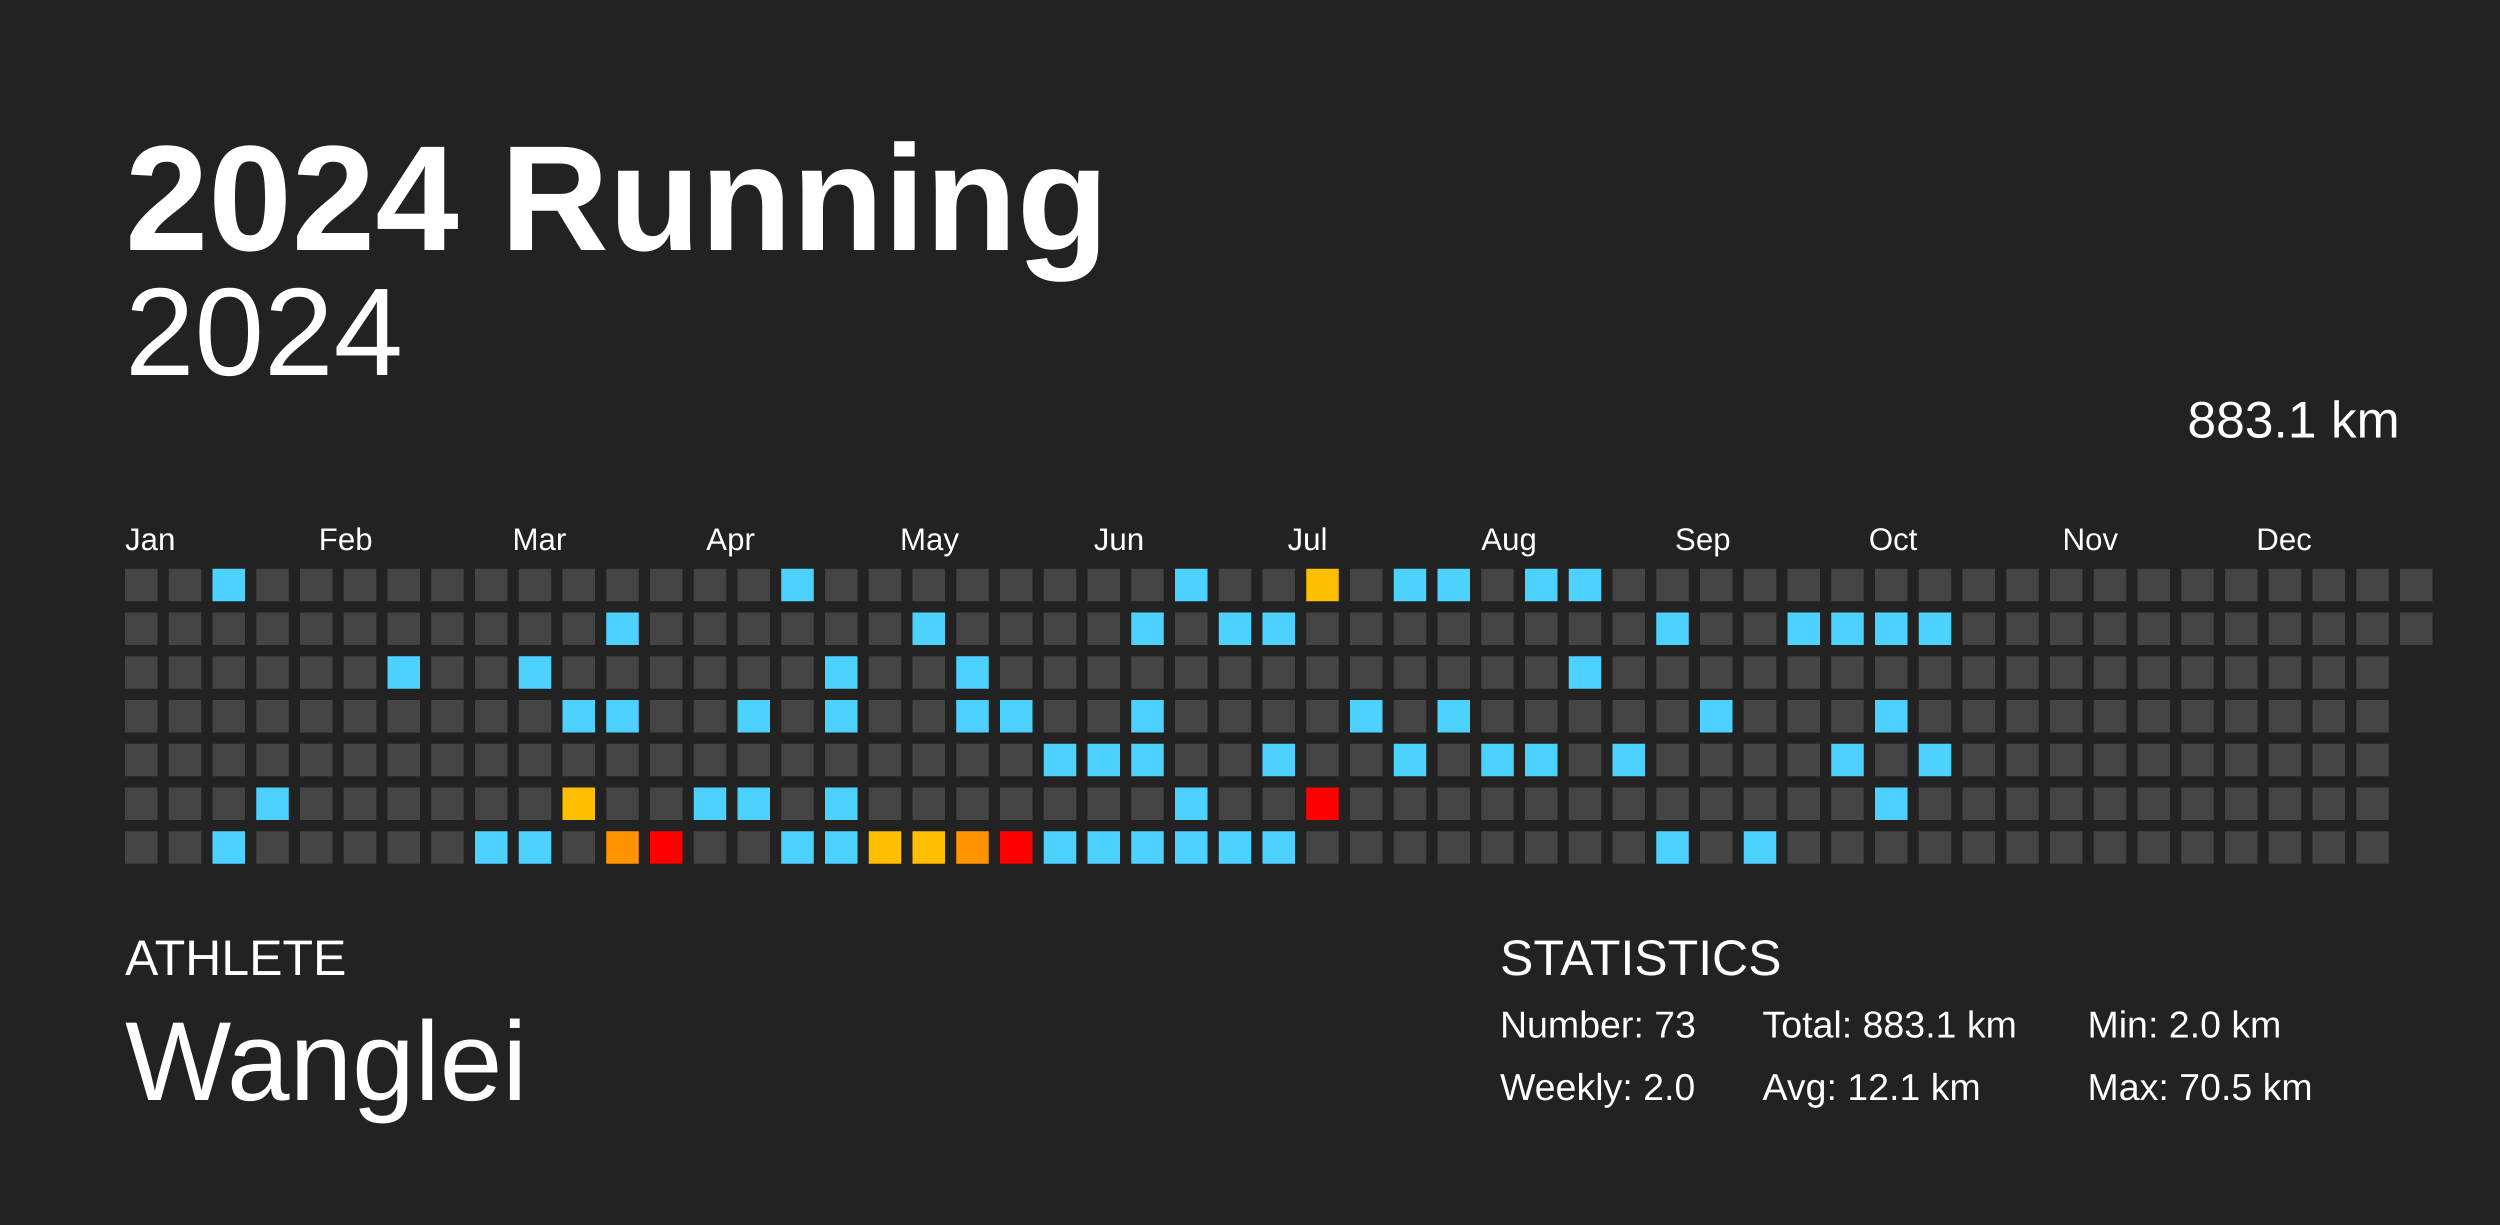
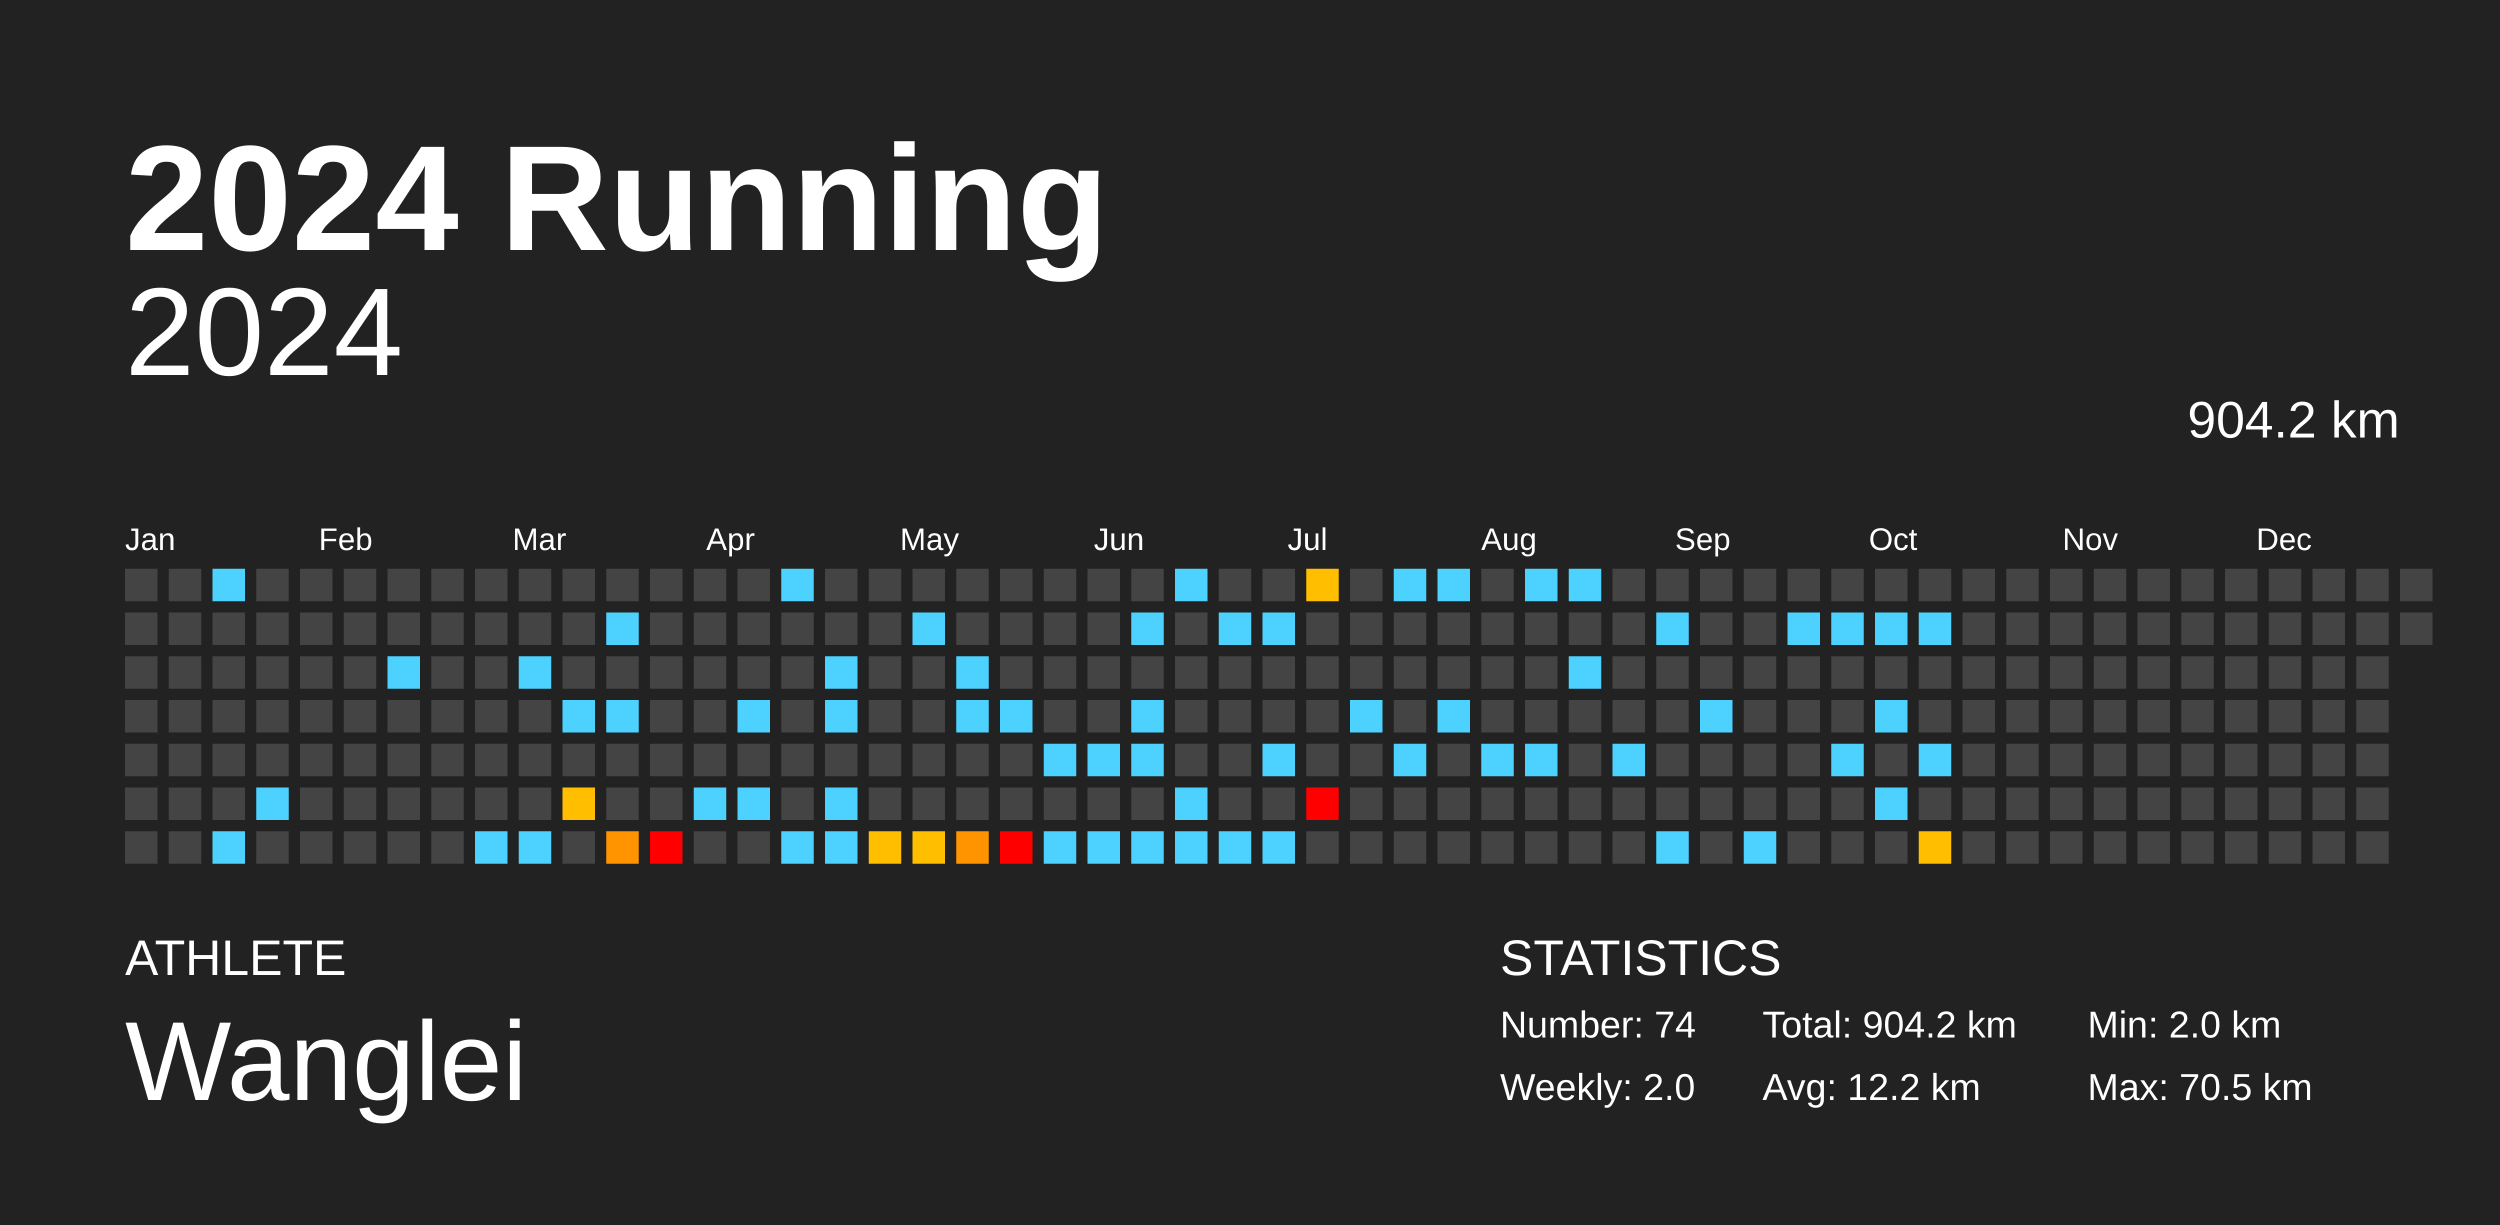
<svg xmlns="http://www.w3.org/2000/svg" baseProfile="full" height="98mm" version="1.1" viewBox="0,0,200,98" width="200mm">
  <defs />
  <rect fill="#222222" height="98" width="200" x="0" y="0" />
  <text fill="#FFFFFF" style="font-size:12px; font-family:Arial; font-weight:bold;" x="10" y="20">2024 Running</text>
  <text fill="#FFFFFF" style="font-size:4px; font-family:Arial" x="10" y="78">ATHLETE</text>
  <text fill="#FFFFFF" style="font-size:9px; font-family:Arial" x="10" y="88">Wanglei</text>
  <text fill="#FFFFFF" style="font-size:4px; font-family:Arial" x="120" y="78">STATISTICS</text>
-   <text fill="#FFFFFF" style="font-size:3px; font-family:Arial" x="120" y="83">Number: 73</text>
+   <text fill="#FFFFFF" style="font-size:3px; font-family:Arial" x="120" y="83">Number: 74</text>
  <text fill="#FFFFFF" style="font-size:3px; font-family:Arial" x="120" y="88">Weekly: 2.0</text>
-   <text fill="#FFFFFF" style="font-size:3px; font-family:Arial" x="141" y="83">Total: 883.1 km</text>
-   <text fill="#FFFFFF" style="font-size:3px; font-family:Arial" x="141" y="88">Avg: 12.1 km</text>
+   <text fill="#FFFFFF" style="font-size:3px; font-family:Arial" x="141" y="83">Total: 904.2 km</text>
+   <text fill="#FFFFFF" style="font-size:3px; font-family:Arial" x="141" y="88">Avg: 12.2 km</text>
  <text fill="#FFFFFF" style="font-size:3px; font-family:Arial" x="167" y="83">Min: 2.0 km</text>
  <text fill="#FFFFFF" style="font-size:3px; font-family:Arial" x="167" y="88">Max: 70.5 km</text>
  <text alignment-baseline="hanging" fill="#FFFFFF" style="font-size:10.0px; font-family:Arial;" x="10" y="30">2024</text>
-   <text alignment-baseline="hanging" fill="#FFFFFF" style="font-size:4.125px; font-family:Arial;" x="175" y="35">883.1 km</text>
+   <text alignment-baseline="hanging" fill="#FFFFFF" style="font-size:4.125px; font-family:Arial;" x="175" y="35">904.2 km</text>
  <text fill="#FFFFFF" style="font-size:2.5px; font-family:Arial" x="10.0" y="44">Jan</text>
  <text fill="#FFFFFF" style="font-size:2.5px; font-family:Arial" x="25.5" y="44">Feb</text>
  <text fill="#FFFFFF" style="font-size:2.5px; font-family:Arial" x="41.0" y="44">Mar</text>
  <text fill="#FFFFFF" style="font-size:2.5px; font-family:Arial" x="56.5" y="44">Apr</text>
  <text fill="#FFFFFF" style="font-size:2.5px; font-family:Arial" x="72.0" y="44">May</text>
  <text fill="#FFFFFF" style="font-size:2.5px; font-family:Arial" x="87.5" y="44">Jun</text>
  <text fill="#FFFFFF" style="font-size:2.5px; font-family:Arial" x="103.0" y="44">Jul</text>
  <text fill="#FFFFFF" style="font-size:2.5px; font-family:Arial" x="118.5" y="44">Aug</text>
  <text fill="#FFFFFF" style="font-size:2.5px; font-family:Arial" x="134.0" y="44">Sep</text>
  <text fill="#FFFFFF" style="font-size:2.5px; font-family:Arial" x="149.5" y="44">Oct</text>
  <text fill="#FFFFFF" style="font-size:2.5px; font-family:Arial" x="165.0" y="44">Nov</text>
  <text fill="#FFFFFF" style="font-size:2.5px; font-family:Arial" x="180.5" y="44">Dec</text>
  <rect fill="#444444" height="2.6" width="2.6" x="10.0" y="45.5" />
  <rect fill="#444444" height="2.6" width="2.6" x="10.0" y="49.0" />
  <rect fill="#444444" height="2.6" width="2.6" x="10.0" y="52.5" />
  <rect fill="#444444" height="2.6" width="2.6" x="10.0" y="56.0" />
  <rect fill="#444444" height="2.6" width="2.6" x="10.0" y="59.5" />
  <rect fill="#444444" height="2.6" width="2.6" x="10.0" y="63.0" />
  <rect fill="#444444" height="2.6" width="2.6" x="10.0" y="66.5" />
  <rect fill="#444444" height="2.6" width="2.6" x="13.5" y="45.5" />
  <rect fill="#444444" height="2.6" width="2.6" x="13.5" y="49.0" />
  <rect fill="#444444" height="2.6" width="2.6" x="13.5" y="52.5" />
  <rect fill="#444444" height="2.6" width="2.6" x="13.5" y="56.0" />
  <rect fill="#444444" height="2.6" width="2.6" x="13.5" y="59.5" />
  <rect fill="#444444" height="2.6" width="2.6" x="13.5" y="63.0" />
  <rect fill="#444444" height="2.6" width="2.6" x="13.5" y="66.5" />
  <rect fill="#4dd2ff" height="2.6" width="2.6" x="17.0" y="45.5" />
  <rect fill="#444444" height="2.6" width="2.6" x="17.0" y="49.0" />
  <rect fill="#444444" height="2.6" width="2.6" x="17.0" y="52.5" />
  <rect fill="#444444" height="2.6" width="2.6" x="17.0" y="56.0" />
  <rect fill="#444444" height="2.6" width="2.6" x="17.0" y="59.5" />
  <rect fill="#444444" height="2.6" width="2.6" x="17.0" y="63.0" />
  <rect fill="#4dd2ff" height="2.6" width="2.6" x="17.0" y="66.5" />
  <rect fill="#444444" height="2.6" width="2.6" x="20.5" y="45.5" />
  <rect fill="#444444" height="2.6" width="2.6" x="20.5" y="49.0" />
  <rect fill="#444444" height="2.6" width="2.6" x="20.5" y="52.5" />
  <rect fill="#444444" height="2.6" width="2.6" x="20.5" y="56.0" />
  <rect fill="#444444" height="2.6" width="2.6" x="20.5" y="59.5" />
  <rect fill="#4dd2ff" height="2.6" width="2.6" x="20.5" y="63.0" />
  <rect fill="#444444" height="2.6" width="2.6" x="20.5" y="66.5" />
  <rect fill="#444444" height="2.6" width="2.6" x="24.0" y="45.5" />
  <rect fill="#444444" height="2.6" width="2.6" x="24.0" y="49.0" />
  <rect fill="#444444" height="2.6" width="2.6" x="24.0" y="52.5" />
  <rect fill="#444444" height="2.6" width="2.6" x="24.0" y="56.0" />
  <rect fill="#444444" height="2.6" width="2.6" x="24.0" y="59.5" />
  <rect fill="#444444" height="2.6" width="2.6" x="24.0" y="63.0" />
  <rect fill="#444444" height="2.6" width="2.6" x="24.0" y="66.5" />
  <rect fill="#444444" height="2.6" width="2.6" x="27.5" y="45.5" />
  <rect fill="#444444" height="2.6" width="2.6" x="27.5" y="49.0" />
  <rect fill="#444444" height="2.6" width="2.6" x="27.5" y="52.5" />
  <rect fill="#444444" height="2.6" width="2.6" x="27.5" y="56.0" />
  <rect fill="#444444" height="2.6" width="2.6" x="27.5" y="59.5" />
  <rect fill="#444444" height="2.6" width="2.6" x="27.5" y="63.0" />
  <rect fill="#444444" height="2.6" width="2.6" x="27.5" y="66.5" />
  <rect fill="#444444" height="2.6" width="2.6" x="31.0" y="45.5" />
  <rect fill="#444444" height="2.6" width="2.6" x="31.0" y="49.0" />
  <rect fill="#4dd2ff" height="2.6" width="2.6" x="31.0" y="52.5" />
  <rect fill="#444444" height="2.6" width="2.6" x="31.0" y="56.0" />
  <rect fill="#444444" height="2.6" width="2.6" x="31.0" y="59.5" />
  <rect fill="#444444" height="2.6" width="2.6" x="31.0" y="63.0" />
  <rect fill="#444444" height="2.6" width="2.6" x="31.0" y="66.5" />
  <rect fill="#444444" height="2.6" width="2.6" x="34.5" y="45.5" />
  <rect fill="#444444" height="2.6" width="2.6" x="34.5" y="49.0" />
  <rect fill="#444444" height="2.6" width="2.6" x="34.5" y="52.5" />
  <rect fill="#444444" height="2.6" width="2.6" x="34.5" y="56.0" />
  <rect fill="#444444" height="2.6" width="2.6" x="34.5" y="59.5" />
  <rect fill="#444444" height="2.6" width="2.6" x="34.5" y="63.0" />
  <rect fill="#444444" height="2.6" width="2.6" x="34.5" y="66.5" />
  <rect fill="#444444" height="2.6" width="2.6" x="38.0" y="45.5" />
  <rect fill="#444444" height="2.6" width="2.6" x="38.0" y="49.0" />
  <rect fill="#444444" height="2.6" width="2.6" x="38.0" y="52.5" />
  <rect fill="#444444" height="2.6" width="2.6" x="38.0" y="56.0" />
  <rect fill="#444444" height="2.6" width="2.6" x="38.0" y="59.5" />
  <rect fill="#444444" height="2.6" width="2.6" x="38.0" y="63.0" />
  <rect fill="#4dd2ff" height="2.6" width="2.6" x="38.0" y="66.5" />
  <rect fill="#444444" height="2.6" width="2.6" x="41.5" y="45.5" />
  <rect fill="#444444" height="2.6" width="2.6" x="41.5" y="49.0" />
  <rect fill="#4dd2ff" height="2.6" width="2.6" x="41.5" y="52.5" />
  <rect fill="#444444" height="2.6" width="2.6" x="41.5" y="56.0" />
  <rect fill="#444444" height="2.6" width="2.6" x="41.5" y="59.5" />
  <rect fill="#444444" height="2.6" width="2.6" x="41.5" y="63.0" />
  <rect fill="#4dd2ff" height="2.6" width="2.6" x="41.5" y="66.5" />
  <rect fill="#444444" height="2.6" width="2.6" x="45.0" y="45.5" />
  <rect fill="#444444" height="2.6" width="2.6" x="45.0" y="49.0" />
  <rect fill="#444444" height="2.6" width="2.6" x="45.0" y="52.5" />
  <rect fill="#4dd2ff" height="2.6" width="2.6" x="45.0" y="56.0" />
  <rect fill="#444444" height="2.6" width="2.6" x="45.0" y="59.5" />
  <rect fill="#ffbe00" height="2.6" width="2.6" x="45.0" y="63.0" />
  <rect fill="#444444" height="2.6" width="2.6" x="45.0" y="66.5" />
  <rect fill="#444444" height="2.6" width="2.6" x="48.5" y="45.5" />
  <rect fill="#4dd2ff" height="2.6" width="2.6" x="48.5" y="49.0" />
  <rect fill="#444444" height="2.6" width="2.6" x="48.5" y="52.5" />
  <rect fill="#4dd2ff" height="2.6" width="2.6" x="48.5" y="56.0" />
  <rect fill="#444444" height="2.6" width="2.6" x="48.5" y="59.5" />
  <rect fill="#444444" height="2.6" width="2.6" x="48.5" y="63.0" />
  <rect fill="#ff9400" height="2.6" width="2.6" x="48.5" y="66.5" />
  <rect fill="#444444" height="2.6" width="2.6" x="52.0" y="45.5" />
  <rect fill="#444444" height="2.6" width="2.6" x="52.0" y="49.0" />
  <rect fill="#444444" height="2.6" width="2.6" x="52.0" y="52.5" />
  <rect fill="#444444" height="2.6" width="2.6" x="52.0" y="56.0" />
  <rect fill="#444444" height="2.6" width="2.6" x="52.0" y="59.5" />
  <rect fill="#444444" height="2.6" width="2.6" x="52.0" y="63.0" />
  <rect fill="red" height="2.6" width="2.6" x="52.0" y="66.5" />
  <rect fill="#444444" height="2.6" width="2.6" x="55.5" y="45.5" />
  <rect fill="#444444" height="2.6" width="2.6" x="55.5" y="49.0" />
  <rect fill="#444444" height="2.6" width="2.6" x="55.5" y="52.5" />
  <rect fill="#444444" height="2.6" width="2.6" x="55.5" y="56.0" />
  <rect fill="#444444" height="2.6" width="2.6" x="55.5" y="59.5" />
  <rect fill="#4dd2ff" height="2.6" width="2.6" x="55.5" y="63.0" />
  <rect fill="#444444" height="2.6" width="2.6" x="55.5" y="66.5" />
  <rect fill="#444444" height="2.6" width="2.6" x="59.0" y="45.5" />
  <rect fill="#444444" height="2.6" width="2.6" x="59.0" y="49.0" />
  <rect fill="#444444" height="2.6" width="2.6" x="59.0" y="52.5" />
  <rect fill="#4dd2ff" height="2.6" width="2.6" x="59.0" y="56.0" />
  <rect fill="#444444" height="2.6" width="2.6" x="59.0" y="59.5" />
  <rect fill="#4dd2ff" height="2.6" width="2.6" x="59.0" y="63.0" />
  <rect fill="#444444" height="2.6" width="2.6" x="59.0" y="66.5" />
  <rect fill="#4dd2ff" height="2.6" width="2.6" x="62.5" y="45.5" />
  <rect fill="#444444" height="2.6" width="2.6" x="62.5" y="49.0" />
  <rect fill="#444444" height="2.6" width="2.6" x="62.5" y="52.5" />
  <rect fill="#444444" height="2.6" width="2.6" x="62.5" y="56.0" />
  <rect fill="#444444" height="2.6" width="2.6" x="62.5" y="59.5" />
  <rect fill="#444444" height="2.6" width="2.6" x="62.5" y="63.0" />
  <rect fill="#4dd2ff" height="2.6" width="2.6" x="62.5" y="66.5" />
  <rect fill="#444444" height="2.6" width="2.6" x="66.0" y="45.5" />
  <rect fill="#444444" height="2.6" width="2.6" x="66.0" y="49.0" />
  <rect fill="#4dd2ff" height="2.6" width="2.6" x="66.0" y="52.5" />
  <rect fill="#4dd2ff" height="2.6" width="2.6" x="66.0" y="56.0" />
  <rect fill="#444444" height="2.6" width="2.6" x="66.0" y="59.5" />
  <rect fill="#4dd2ff" height="2.6" width="2.6" x="66.0" y="63.0" />
  <rect fill="#4dd2ff" height="2.6" width="2.6" x="66.0" y="66.5" />
  <rect fill="#444444" height="2.6" width="2.6" x="69.5" y="45.5" />
  <rect fill="#444444" height="2.6" width="2.6" x="69.5" y="49.0" />
  <rect fill="#444444" height="2.6" width="2.6" x="69.5" y="52.5" />
  <rect fill="#444444" height="2.6" width="2.6" x="69.5" y="56.0" />
  <rect fill="#444444" height="2.6" width="2.6" x="69.5" y="59.5" />
  <rect fill="#444444" height="2.6" width="2.6" x="69.5" y="63.0" />
  <rect fill="#ffbe00" height="2.6" width="2.6" x="69.5" y="66.5" />
  <rect fill="#444444" height="2.6" width="2.6" x="73.0" y="45.5" />
  <rect fill="#4dd2ff" height="2.6" width="2.6" x="73.0" y="49.0" />
  <rect fill="#444444" height="2.6" width="2.6" x="73.0" y="52.5" />
  <rect fill="#444444" height="2.6" width="2.6" x="73.0" y="56.0" />
  <rect fill="#444444" height="2.6" width="2.6" x="73.0" y="59.5" />
  <rect fill="#444444" height="2.6" width="2.6" x="73.0" y="63.0" />
  <rect fill="#ffbe00" height="2.6" width="2.6" x="73.0" y="66.5" />
  <rect fill="#444444" height="2.6" width="2.6" x="76.5" y="45.5" />
  <rect fill="#444444" height="2.6" width="2.6" x="76.5" y="49.0" />
  <rect fill="#4dd2ff" height="2.6" width="2.6" x="76.5" y="52.5" />
  <rect fill="#4dd2ff" height="2.6" width="2.6" x="76.5" y="56.0" />
  <rect fill="#444444" height="2.6" width="2.6" x="76.5" y="59.5" />
  <rect fill="#444444" height="2.6" width="2.6" x="76.5" y="63.0" />
  <rect fill="#ff9400" height="2.6" width="2.6" x="76.5" y="66.5" />
  <rect fill="#444444" height="2.6" width="2.6" x="80.0" y="45.5" />
  <rect fill="#444444" height="2.6" width="2.6" x="80.0" y="49.0" />
  <rect fill="#444444" height="2.6" width="2.6" x="80.0" y="52.5" />
  <rect fill="#4dd2ff" height="2.6" width="2.6" x="80.0" y="56.0" />
  <rect fill="#444444" height="2.6" width="2.6" x="80.0" y="59.5" />
  <rect fill="#444444" height="2.6" width="2.6" x="80.0" y="63.0" />
  <rect fill="red" height="2.6" width="2.6" x="80.0" y="66.5" />
  <rect fill="#444444" height="2.6" width="2.6" x="83.5" y="45.5" />
  <rect fill="#444444" height="2.6" width="2.6" x="83.5" y="49.0" />
  <rect fill="#444444" height="2.6" width="2.6" x="83.5" y="52.5" />
  <rect fill="#444444" height="2.6" width="2.6" x="83.5" y="56.0" />
  <rect fill="#4dd2ff" height="2.6" width="2.6" x="83.5" y="59.5" />
  <rect fill="#444444" height="2.6" width="2.6" x="83.5" y="63.0" />
  <rect fill="#4dd2ff" height="2.6" width="2.6" x="83.5" y="66.5" />
  <rect fill="#444444" height="2.6" width="2.6" x="87.0" y="45.5" />
  <rect fill="#444444" height="2.6" width="2.6" x="87.0" y="49.0" />
  <rect fill="#444444" height="2.6" width="2.6" x="87.0" y="52.5" />
  <rect fill="#444444" height="2.6" width="2.6" x="87.0" y="56.0" />
  <rect fill="#4dd2ff" height="2.6" width="2.6" x="87.0" y="59.5" />
  <rect fill="#444444" height="2.6" width="2.6" x="87.0" y="63.0" />
  <rect fill="#4dd2ff" height="2.6" width="2.6" x="87.0" y="66.5" />
  <rect fill="#444444" height="2.6" width="2.6" x="90.5" y="45.5" />
  <rect fill="#4dd2ff" height="2.6" width="2.6" x="90.5" y="49.0" />
  <rect fill="#444444" height="2.6" width="2.6" x="90.5" y="52.5" />
  <rect fill="#4dd2ff" height="2.6" width="2.6" x="90.5" y="56.0" />
  <rect fill="#4dd2ff" height="2.6" width="2.6" x="90.5" y="59.5" />
  <rect fill="#444444" height="2.6" width="2.6" x="90.5" y="63.0" />
  <rect fill="#4dd2ff" height="2.6" width="2.6" x="90.5" y="66.5" />
  <rect fill="#4dd2ff" height="2.6" width="2.6" x="94.0" y="45.5" />
  <rect fill="#444444" height="2.6" width="2.6" x="94.0" y="49.0" />
  <rect fill="#444444" height="2.6" width="2.6" x="94.0" y="52.5" />
  <rect fill="#444444" height="2.6" width="2.6" x="94.0" y="56.0" />
  <rect fill="#444444" height="2.6" width="2.6" x="94.0" y="59.5" />
  <rect fill="#4dd2ff" height="2.6" width="2.6" x="94.0" y="63.0" />
  <rect fill="#4dd2ff" height="2.6" width="2.6" x="94.0" y="66.5" />
  <rect fill="#444444" height="2.6" width="2.6" x="97.5" y="45.5" />
  <rect fill="#4dd2ff" height="2.6" width="2.6" x="97.5" y="49.0" />
  <rect fill="#444444" height="2.6" width="2.6" x="97.5" y="52.5" />
  <rect fill="#444444" height="2.6" width="2.6" x="97.5" y="56.0" />
  <rect fill="#444444" height="2.6" width="2.6" x="97.5" y="59.5" />
  <rect fill="#444444" height="2.6" width="2.6" x="97.5" y="63.0" />
  <rect fill="#4dd2ff" height="2.6" width="2.6" x="97.5" y="66.5" />
  <rect fill="#444444" height="2.6" width="2.6" x="101.0" y="45.5" />
  <rect fill="#4dd2ff" height="2.6" width="2.6" x="101.0" y="49.0" />
  <rect fill="#444444" height="2.6" width="2.6" x="101.0" y="52.5" />
  <rect fill="#444444" height="2.6" width="2.6" x="101.0" y="56.0" />
  <rect fill="#4dd2ff" height="2.6" width="2.6" x="101.0" y="59.5" />
  <rect fill="#444444" height="2.6" width="2.6" x="101.0" y="63.0" />
  <rect fill="#4dd2ff" height="2.6" width="2.6" x="101.0" y="66.5" />
  <rect fill="#ffbe00" height="2.6" width="2.6" x="104.5" y="45.5" />
  <rect fill="#444444" height="2.6" width="2.6" x="104.5" y="49.0" />
  <rect fill="#444444" height="2.6" width="2.6" x="104.5" y="52.5" />
  <rect fill="#444444" height="2.6" width="2.6" x="104.5" y="56.0" />
  <rect fill="#444444" height="2.6" width="2.6" x="104.5" y="59.5" />
  <rect fill="red" height="2.6" width="2.6" x="104.5" y="63.0" />
  <rect fill="#444444" height="2.6" width="2.6" x="104.5" y="66.5" />
  <rect fill="#444444" height="2.6" width="2.6" x="108.0" y="45.5" />
  <rect fill="#444444" height="2.6" width="2.6" x="108.0" y="49.0" />
  <rect fill="#444444" height="2.6" width="2.6" x="108.0" y="52.5" />
  <rect fill="#4dd2ff" height="2.6" width="2.6" x="108.0" y="56.0" />
  <rect fill="#444444" height="2.6" width="2.6" x="108.0" y="59.5" />
  <rect fill="#444444" height="2.6" width="2.6" x="108.0" y="63.0" />
  <rect fill="#444444" height="2.6" width="2.6" x="108.0" y="66.5" />
  <rect fill="#4dd2ff" height="2.6" width="2.6" x="111.5" y="45.5" />
  <rect fill="#444444" height="2.6" width="2.6" x="111.5" y="49.0" />
  <rect fill="#444444" height="2.6" width="2.6" x="111.5" y="52.5" />
  <rect fill="#444444" height="2.6" width="2.6" x="111.5" y="56.0" />
  <rect fill="#4dd2ff" height="2.6" width="2.6" x="111.5" y="59.5" />
  <rect fill="#444444" height="2.6" width="2.6" x="111.5" y="63.0" />
  <rect fill="#444444" height="2.6" width="2.6" x="111.5" y="66.5" />
  <rect fill="#4dd2ff" height="2.6" width="2.6" x="115.0" y="45.5" />
  <rect fill="#444444" height="2.6" width="2.6" x="115.0" y="49.0" />
  <rect fill="#444444" height="2.6" width="2.6" x="115.0" y="52.5" />
  <rect fill="#4dd2ff" height="2.6" width="2.6" x="115.0" y="56.0" />
  <rect fill="#444444" height="2.6" width="2.6" x="115.0" y="59.5" />
  <rect fill="#444444" height="2.6" width="2.6" x="115.0" y="63.0" />
  <rect fill="#444444" height="2.6" width="2.6" x="115.0" y="66.5" />
  <rect fill="#444444" height="2.6" width="2.6" x="118.5" y="45.5" />
  <rect fill="#444444" height="2.6" width="2.6" x="118.5" y="49.0" />
  <rect fill="#444444" height="2.6" width="2.6" x="118.5" y="52.5" />
  <rect fill="#444444" height="2.6" width="2.6" x="118.5" y="56.0" />
  <rect fill="#4dd2ff" height="2.6" width="2.6" x="118.5" y="59.5" />
  <rect fill="#444444" height="2.6" width="2.6" x="118.5" y="63.0" />
  <rect fill="#444444" height="2.6" width="2.6" x="118.5" y="66.5" />
  <rect fill="#4dd2ff" height="2.6" width="2.6" x="122.0" y="45.5" />
  <rect fill="#444444" height="2.6" width="2.6" x="122.0" y="49.0" />
  <rect fill="#444444" height="2.6" width="2.6" x="122.0" y="52.5" />
  <rect fill="#444444" height="2.6" width="2.6" x="122.0" y="56.0" />
  <rect fill="#4dd2ff" height="2.6" width="2.6" x="122.0" y="59.5" />
  <rect fill="#444444" height="2.6" width="2.6" x="122.0" y="63.0" />
  <rect fill="#444444" height="2.6" width="2.6" x="122.0" y="66.5" />
  <rect fill="#4dd2ff" height="2.6" width="2.6" x="125.5" y="45.5" />
  <rect fill="#444444" height="2.6" width="2.6" x="125.5" y="49.0" />
  <rect fill="#4dd2ff" height="2.6" width="2.6" x="125.5" y="52.5" />
  <rect fill="#444444" height="2.6" width="2.6" x="125.5" y="56.0" />
  <rect fill="#444444" height="2.6" width="2.6" x="125.5" y="59.5" />
  <rect fill="#444444" height="2.6" width="2.6" x="125.5" y="63.0" />
  <rect fill="#444444" height="2.6" width="2.6" x="125.5" y="66.5" />
  <rect fill="#444444" height="2.6" width="2.6" x="129.0" y="45.5" />
  <rect fill="#444444" height="2.6" width="2.6" x="129.0" y="49.0" />
  <rect fill="#444444" height="2.6" width="2.6" x="129.0" y="52.5" />
  <rect fill="#444444" height="2.6" width="2.6" x="129.0" y="56.0" />
  <rect fill="#4dd2ff" height="2.6" width="2.6" x="129.0" y="59.5" />
  <rect fill="#444444" height="2.6" width="2.6" x="129.0" y="63.0" />
  <rect fill="#444444" height="2.6" width="2.6" x="129.0" y="66.5" />
  <rect fill="#444444" height="2.6" width="2.6" x="132.5" y="45.5" />
  <rect fill="#4dd2ff" height="2.6" width="2.6" x="132.5" y="49.0" />
  <rect fill="#444444" height="2.6" width="2.6" x="132.5" y="52.5" />
  <rect fill="#444444" height="2.6" width="2.6" x="132.5" y="56.0" />
  <rect fill="#444444" height="2.6" width="2.6" x="132.5" y="59.5" />
  <rect fill="#444444" height="2.6" width="2.6" x="132.5" y="63.0" />
  <rect fill="#4dd2ff" height="2.6" width="2.6" x="132.5" y="66.5" />
  <rect fill="#444444" height="2.6" width="2.6" x="136.0" y="45.5" />
  <rect fill="#444444" height="2.6" width="2.6" x="136.0" y="49.0" />
  <rect fill="#444444" height="2.6" width="2.6" x="136.0" y="52.5" />
  <rect fill="#4dd2ff" height="2.6" width="2.6" x="136.0" y="56.0" />
  <rect fill="#444444" height="2.6" width="2.6" x="136.0" y="59.5" />
  <rect fill="#444444" height="2.6" width="2.6" x="136.0" y="63.0" />
  <rect fill="#444444" height="2.6" width="2.6" x="136.0" y="66.5" />
  <rect fill="#444444" height="2.6" width="2.6" x="139.5" y="45.5" />
  <rect fill="#444444" height="2.6" width="2.6" x="139.5" y="49.0" />
  <rect fill="#444444" height="2.6" width="2.6" x="139.5" y="52.5" />
  <rect fill="#444444" height="2.6" width="2.6" x="139.5" y="56.0" />
  <rect fill="#444444" height="2.6" width="2.6" x="139.5" y="59.5" />
  <rect fill="#444444" height="2.6" width="2.6" x="139.5" y="63.0" />
  <rect fill="#4dd2ff" height="2.6" width="2.6" x="139.5" y="66.5" />
  <rect fill="#444444" height="2.6" width="2.6" x="143.0" y="45.5" />
  <rect fill="#4dd2ff" height="2.6" width="2.6" x="143.0" y="49.0" />
  <rect fill="#444444" height="2.6" width="2.6" x="143.0" y="52.5" />
  <rect fill="#444444" height="2.6" width="2.6" x="143.0" y="56.0" />
  <rect fill="#444444" height="2.6" width="2.6" x="143.0" y="59.5" />
  <rect fill="#444444" height="2.6" width="2.6" x="143.0" y="63.0" />
  <rect fill="#444444" height="2.6" width="2.6" x="143.0" y="66.5" />
  <rect fill="#444444" height="2.6" width="2.6" x="146.5" y="45.5" />
  <rect fill="#4dd2ff" height="2.6" width="2.6" x="146.5" y="49.0" />
  <rect fill="#444444" height="2.6" width="2.6" x="146.5" y="52.5" />
  <rect fill="#444444" height="2.6" width="2.6" x="146.5" y="56.0" />
  <rect fill="#4dd2ff" height="2.6" width="2.6" x="146.5" y="59.5" />
  <rect fill="#444444" height="2.6" width="2.6" x="146.5" y="63.0" />
  <rect fill="#444444" height="2.6" width="2.6" x="146.5" y="66.5" />
  <rect fill="#444444" height="2.6" width="2.6" x="150.0" y="45.5" />
  <rect fill="#4dd2ff" height="2.6" width="2.6" x="150.0" y="49.0" />
  <rect fill="#444444" height="2.6" width="2.6" x="150.0" y="52.5" />
  <rect fill="#4dd2ff" height="2.6" width="2.6" x="150.0" y="56.0" />
  <rect fill="#444444" height="2.6" width="2.6" x="150.0" y="59.5" />
  <rect fill="#4dd2ff" height="2.6" width="2.6" x="150.0" y="63.0" />
  <rect fill="#444444" height="2.6" width="2.6" x="150.0" y="66.5" />
  <rect fill="#444444" height="2.6" width="2.6" x="153.5" y="45.5" />
  <rect fill="#4dd2ff" height="2.6" width="2.6" x="153.5" y="49.0" />
  <rect fill="#444444" height="2.6" width="2.6" x="153.5" y="52.5" />
  <rect fill="#444444" height="2.6" width="2.6" x="153.5" y="56.0" />
  <rect fill="#4dd2ff" height="2.6" width="2.6" x="153.5" y="59.5" />
  <rect fill="#444444" height="2.6" width="2.6" x="153.5" y="63.0" />
-   <rect fill="#444444" height="2.6" width="2.6" x="153.5" y="66.5" />
+   <rect fill="#ffbe00" height="2.6" width="2.6" x="153.5" y="66.5" />
  <rect fill="#444444" height="2.6" width="2.6" x="157.0" y="45.5" />
  <rect fill="#444444" height="2.6" width="2.6" x="157.0" y="49.0" />
  <rect fill="#444444" height="2.6" width="2.6" x="157.0" y="52.5" />
  <rect fill="#444444" height="2.6" width="2.6" x="157.0" y="56.0" />
  <rect fill="#444444" height="2.6" width="2.6" x="157.0" y="59.5" />
  <rect fill="#444444" height="2.6" width="2.6" x="157.0" y="63.0" />
  <rect fill="#444444" height="2.6" width="2.6" x="157.0" y="66.5" />
  <rect fill="#444444" height="2.6" width="2.6" x="160.5" y="45.5" />
  <rect fill="#444444" height="2.6" width="2.6" x="160.5" y="49.0" />
  <rect fill="#444444" height="2.6" width="2.6" x="160.5" y="52.5" />
  <rect fill="#444444" height="2.6" width="2.6" x="160.5" y="56.0" />
  <rect fill="#444444" height="2.6" width="2.6" x="160.5" y="59.5" />
  <rect fill="#444444" height="2.6" width="2.6" x="160.5" y="63.0" />
  <rect fill="#444444" height="2.6" width="2.6" x="160.5" y="66.5" />
  <rect fill="#444444" height="2.6" width="2.6" x="164.0" y="45.5" />
  <rect fill="#444444" height="2.6" width="2.6" x="164.0" y="49.0" />
  <rect fill="#444444" height="2.6" width="2.6" x="164.0" y="52.5" />
  <rect fill="#444444" height="2.6" width="2.6" x="164.0" y="56.0" />
  <rect fill="#444444" height="2.6" width="2.6" x="164.0" y="59.5" />
  <rect fill="#444444" height="2.6" width="2.6" x="164.0" y="63.0" />
  <rect fill="#444444" height="2.6" width="2.6" x="164.0" y="66.5" />
  <rect fill="#444444" height="2.6" width="2.6" x="167.5" y="45.5" />
  <rect fill="#444444" height="2.6" width="2.6" x="167.5" y="49.0" />
  <rect fill="#444444" height="2.6" width="2.6" x="167.5" y="52.5" />
  <rect fill="#444444" height="2.6" width="2.6" x="167.5" y="56.0" />
  <rect fill="#444444" height="2.6" width="2.6" x="167.5" y="59.5" />
  <rect fill="#444444" height="2.6" width="2.6" x="167.5" y="63.0" />
  <rect fill="#444444" height="2.6" width="2.6" x="167.5" y="66.5" />
  <rect fill="#444444" height="2.6" width="2.6" x="171.0" y="45.5" />
  <rect fill="#444444" height="2.6" width="2.6" x="171.0" y="49.0" />
  <rect fill="#444444" height="2.6" width="2.6" x="171.0" y="52.5" />
  <rect fill="#444444" height="2.6" width="2.6" x="171.0" y="56.0" />
  <rect fill="#444444" height="2.6" width="2.6" x="171.0" y="59.5" />
  <rect fill="#444444" height="2.6" width="2.6" x="171.0" y="63.0" />
  <rect fill="#444444" height="2.6" width="2.6" x="171.0" y="66.5" />
  <rect fill="#444444" height="2.6" width="2.6" x="174.5" y="45.5" />
  <rect fill="#444444" height="2.6" width="2.6" x="174.5" y="49.0" />
  <rect fill="#444444" height="2.6" width="2.6" x="174.5" y="52.5" />
  <rect fill="#444444" height="2.6" width="2.6" x="174.5" y="56.0" />
  <rect fill="#444444" height="2.6" width="2.6" x="174.5" y="59.5" />
  <rect fill="#444444" height="2.6" width="2.6" x="174.5" y="63.0" />
  <rect fill="#444444" height="2.6" width="2.6" x="174.5" y="66.5" />
  <rect fill="#444444" height="2.6" width="2.6" x="178.0" y="45.5" />
  <rect fill="#444444" height="2.6" width="2.6" x="178.0" y="49.0" />
  <rect fill="#444444" height="2.6" width="2.6" x="178.0" y="52.5" />
  <rect fill="#444444" height="2.6" width="2.6" x="178.0" y="56.0" />
  <rect fill="#444444" height="2.6" width="2.6" x="178.0" y="59.5" />
  <rect fill="#444444" height="2.6" width="2.6" x="178.0" y="63.0" />
  <rect fill="#444444" height="2.6" width="2.6" x="178.0" y="66.5" />
  <rect fill="#444444" height="2.6" width="2.6" x="181.5" y="45.5" />
  <rect fill="#444444" height="2.6" width="2.6" x="181.5" y="49.0" />
  <rect fill="#444444" height="2.6" width="2.6" x="181.5" y="52.5" />
  <rect fill="#444444" height="2.6" width="2.6" x="181.5" y="56.0" />
  <rect fill="#444444" height="2.6" width="2.6" x="181.5" y="59.5" />
  <rect fill="#444444" height="2.6" width="2.6" x="181.5" y="63.0" />
  <rect fill="#444444" height="2.6" width="2.6" x="181.5" y="66.5" />
  <rect fill="#444444" height="2.6" width="2.6" x="185.0" y="45.5" />
  <rect fill="#444444" height="2.6" width="2.6" x="185.0" y="49.0" />
  <rect fill="#444444" height="2.6" width="2.6" x="185.0" y="52.5" />
  <rect fill="#444444" height="2.6" width="2.6" x="185.0" y="56.0" />
  <rect fill="#444444" height="2.6" width="2.6" x="185.0" y="59.5" />
  <rect fill="#444444" height="2.6" width="2.6" x="185.0" y="63.0" />
  <rect fill="#444444" height="2.6" width="2.6" x="185.0" y="66.5" />
  <rect fill="#444444" height="2.6" width="2.6" x="188.5" y="45.5" />
  <rect fill="#444444" height="2.6" width="2.6" x="188.5" y="49.0" />
  <rect fill="#444444" height="2.6" width="2.6" x="188.5" y="52.5" />
  <rect fill="#444444" height="2.6" width="2.6" x="188.5" y="56.0" />
  <rect fill="#444444" height="2.6" width="2.6" x="188.5" y="59.5" />
  <rect fill="#444444" height="2.6" width="2.6" x="188.5" y="63.0" />
  <rect fill="#444444" height="2.6" width="2.6" x="188.5" y="66.5" />
  <rect fill="#444444" height="2.6" width="2.6" x="192.0" y="45.5" />
  <rect fill="#444444" height="2.6" width="2.6" x="192.0" y="49.0" />
</svg>
